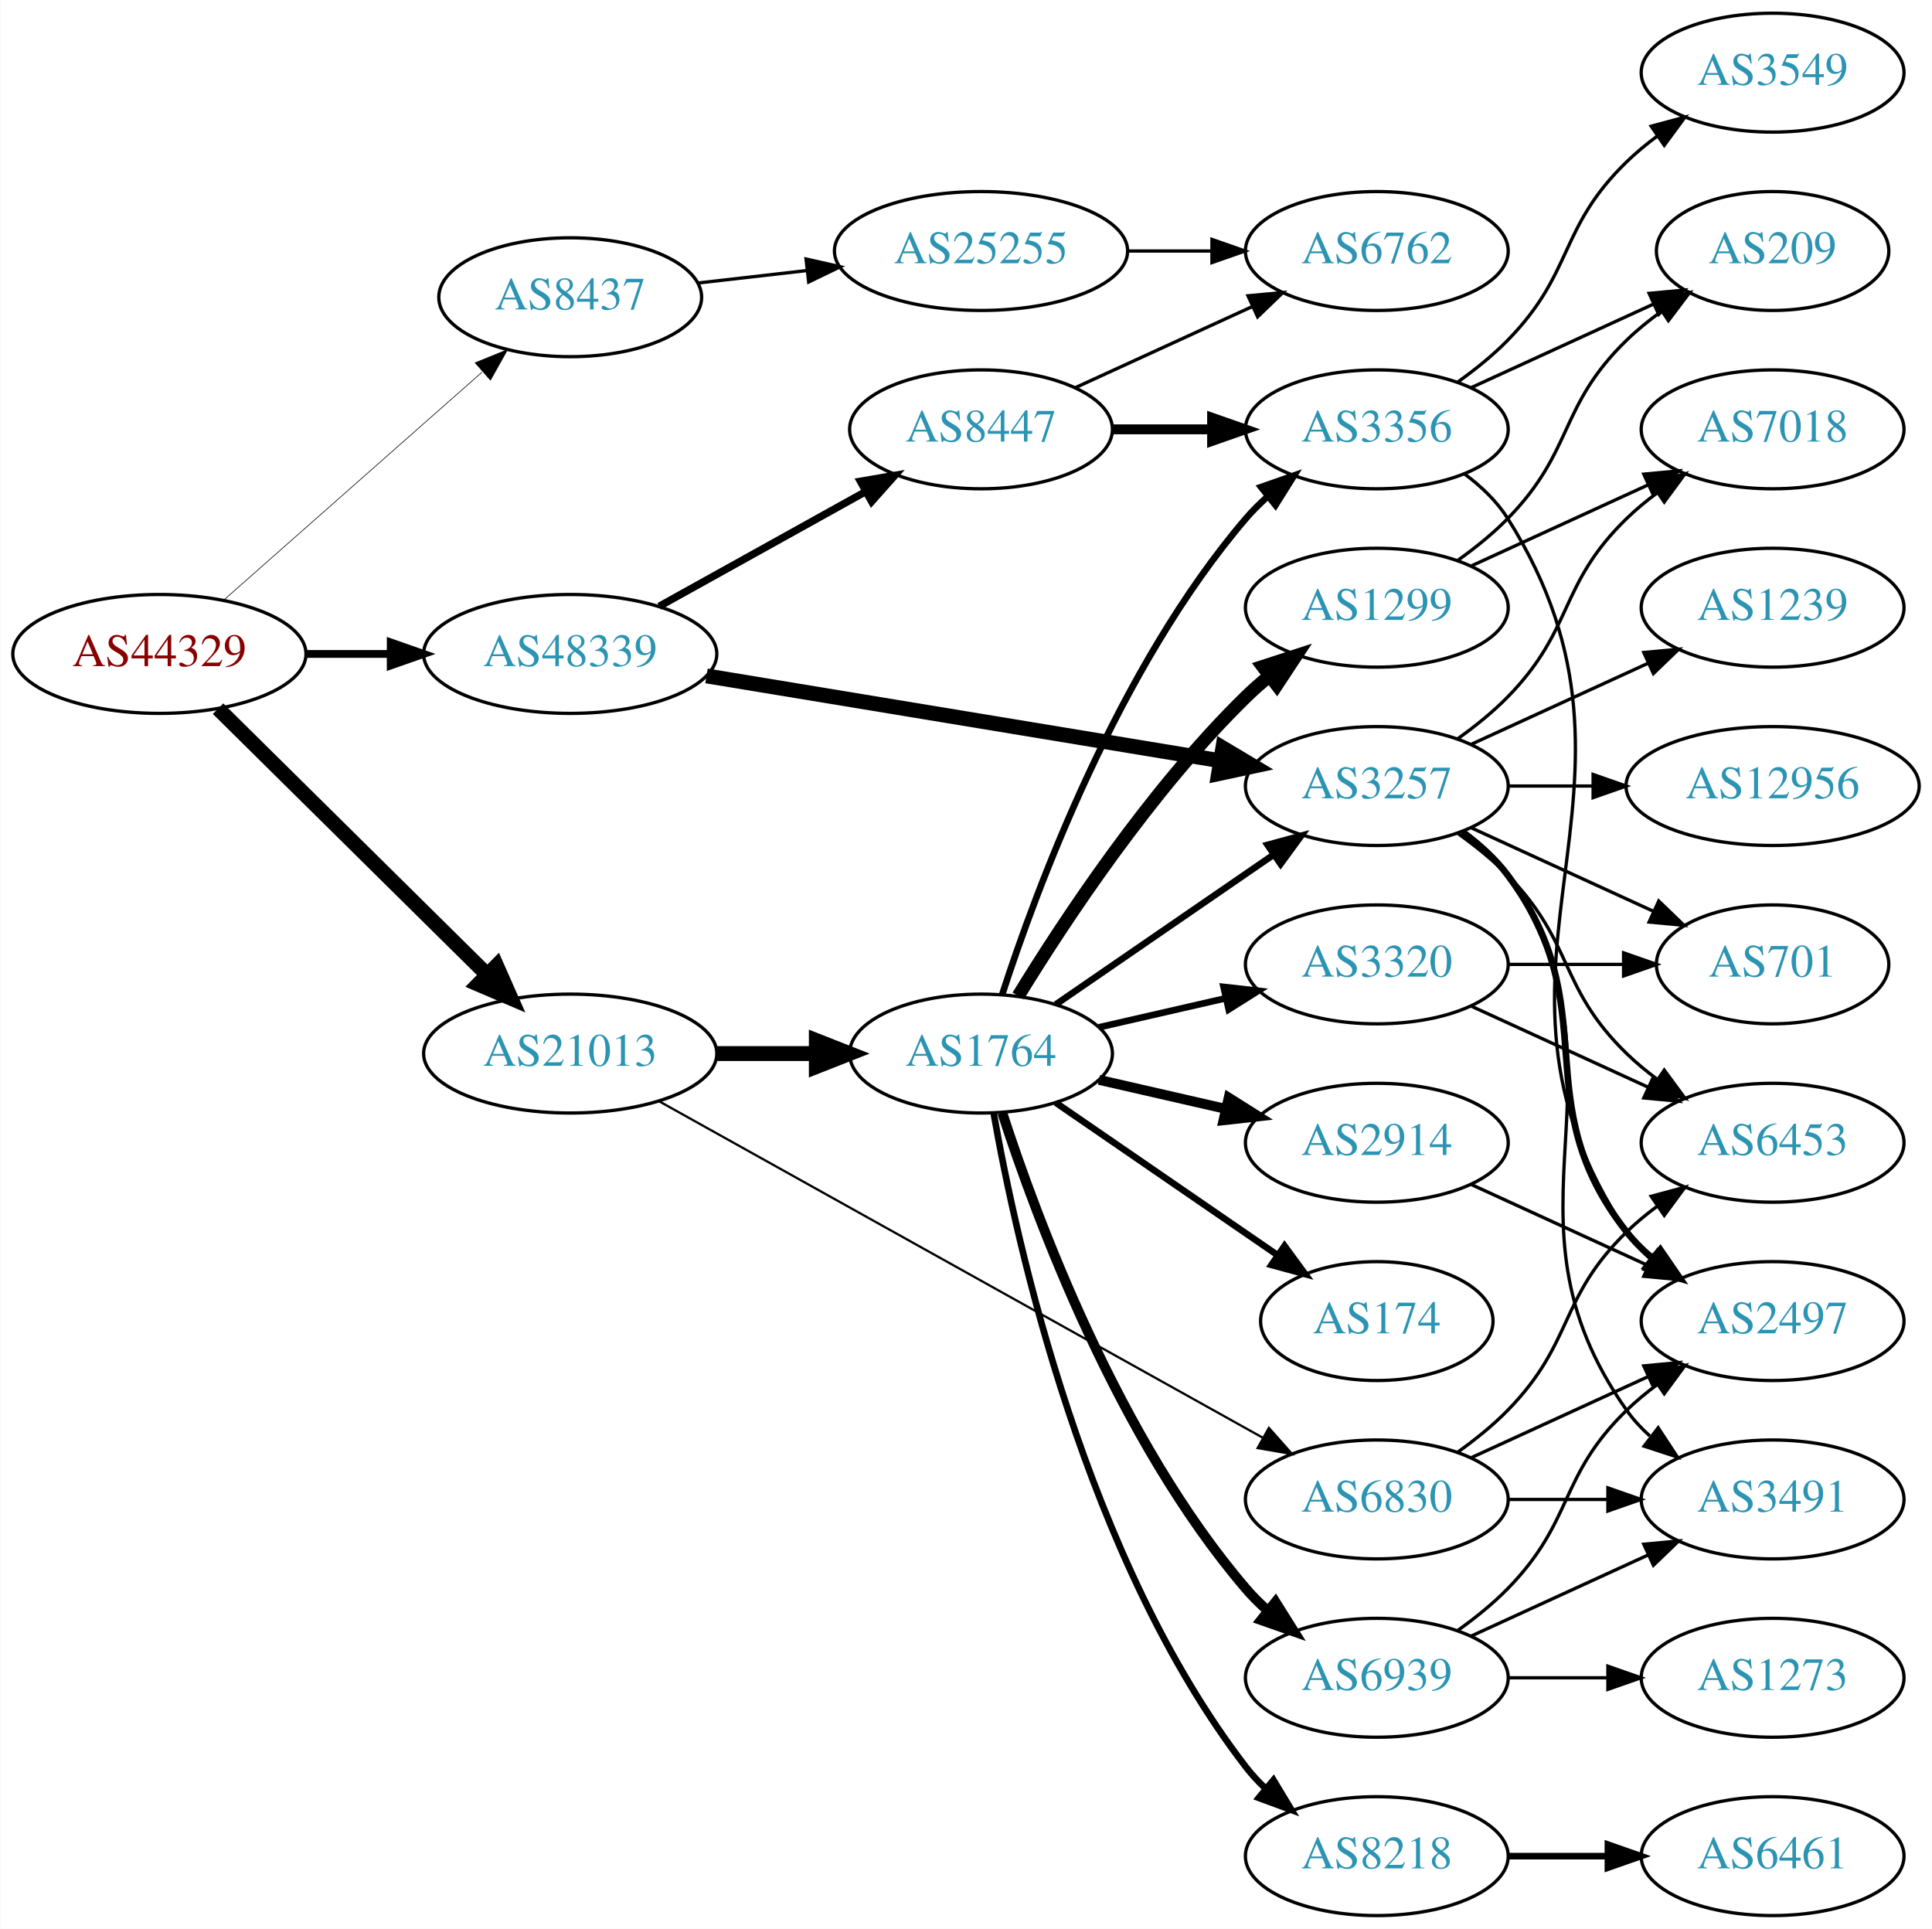
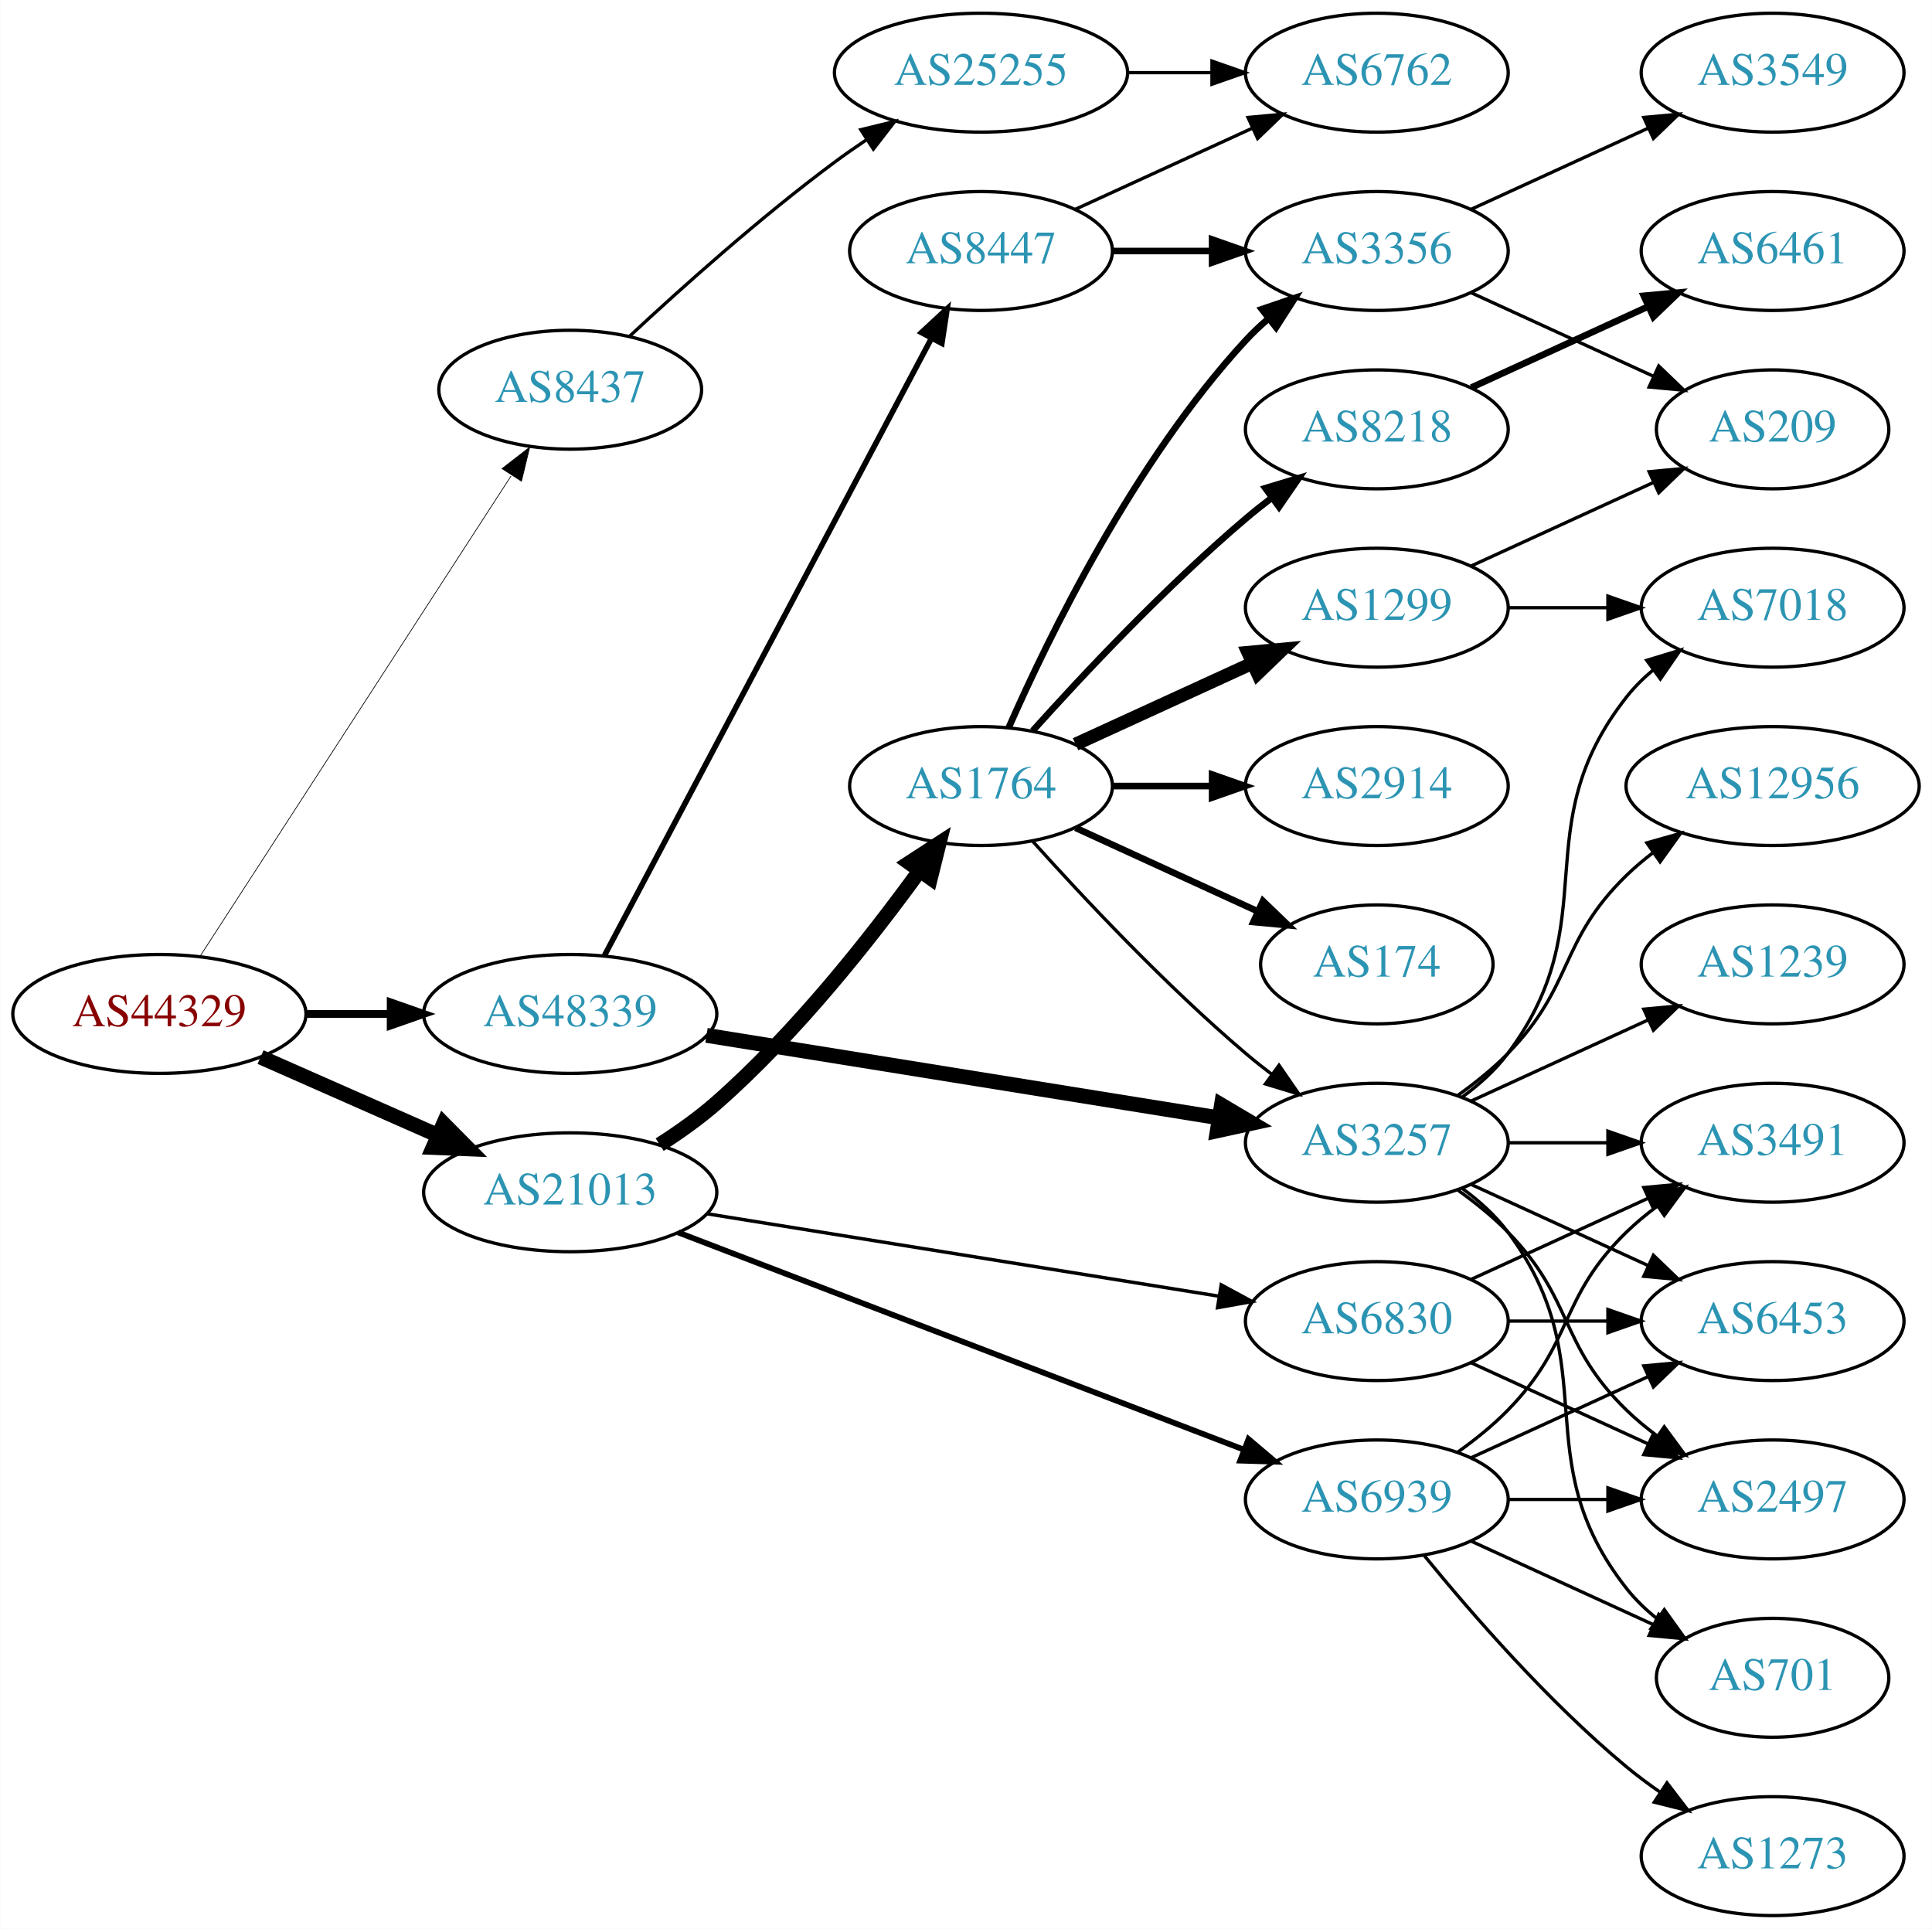
<svg xmlns="http://www.w3.org/2000/svg" xmlns:xlink="http://www.w3.org/1999/xlink" width="585pt" height="584pt" viewBox="0.00 0.00 584.86 584.00">
  <g id="graph0" class="graph" transform="scale(1 1) rotate(0) translate(4 580)">
    <polygon fill="white" stroke="none" points="-4,4 -4,-580 580.862,-580 580.862,4 -4,4" />
    <g id="node1" class="node">
      <g id="a_node1">
        <a xlink:href="/asn/44329" xlink:title="AS44329 ~ NTS Netzwerk Telekom Service AG [AT]">
-           <ellipse fill="#ffffff" stroke="black" cx="44.196" cy="-382" rx="44.393" ry="18" />
-           <text text-anchor="middle" x="44.196" y="-378.3" font-family="Times,serif" font-size="14.00" fill="#880000">AS44329</text>
+           <ellipse fill="#ffffff" stroke="black" cx="44.196" cy="-273" rx="44.393" ry="18" />
+           <text text-anchor="middle" x="44.196" y="-269.3" font-family="Times,serif" font-size="14.00" fill="#880000">AS44329</text>
        </a>
      </g>
    </g>
    <g id="node2" class="node">
      <g id="a_node2">
        <a xlink:href="/asn/8437" xlink:title="AS8437 ~ Hutchison Drei Austria GmbH [AT]">
-           <ellipse fill="#ffffff" stroke="black" cx="168.588" cy="-490" rx="39.794" ry="18" />
-           <text text-anchor="middle" x="168.588" y="-486.3" font-family="Times,serif" font-size="14.00" fill="#2c94b3">AS8437</text>
+           <ellipse fill="#ffffff" stroke="black" cx="168.588" cy="-462" rx="39.794" ry="18" />
+           <text text-anchor="middle" x="168.588" y="-458.3" font-family="Times,serif" font-size="14.00" fill="#2c94b3">AS8437</text>
        </a>
      </g>
    </g>
    <g id="edge1" class="edge">
-       <path fill="none" stroke="black" stroke-width="0.196" d="M63.785,-398.403C84.602,-416.772 118.478,-446.665 141.838,-467.278" />
-       <polygon fill="black" stroke="black" stroke-width="0.196" points="139.809,-470.156 149.623,-474.148 144.441,-464.907 139.809,-470.156" />
+       <path fill="none" stroke="black" stroke-width="0.214" d="M56.491,-290.442C78.077,-323.775 125.293,-396.686 150.664,-435.866" />
+       <polygon fill="black" stroke="black" stroke-width="0.214" points="147.947,-438.109 156.321,-444.6 153.823,-434.304 147.947,-438.109" />
    </g>
    <g id="node3" class="node">
      <g id="a_node3">
        <a xlink:href="/asn/21013" xlink:title="AS21013 ~ Wels, AT [AT]">
-           <ellipse fill="#ffffff" stroke="black" cx="168.588" cy="-261" rx="44.393" ry="18" />
-           <text text-anchor="middle" x="168.588" y="-257.3" font-family="Times,serif" font-size="14.00" fill="#2c94b3">AS21013</text>
+           <ellipse fill="#ffffff" stroke="black" cx="168.588" cy="-219" rx="44.393" ry="18" />
+           <text text-anchor="middle" x="168.588" y="-215.3" font-family="Times,serif" font-size="14.00" fill="#2c94b3">AS21013</text>
        </a>
      </g>
    </g>
    <g id="edge2" class="edge">
-       <path fill="none" stroke="black" stroke-width="4.5" d="M61.958,-365.429C82.989,-344.637 119.21,-308.828 143.282,-285.029" />
-       <polygon fill="black" stroke="black" stroke-width="4.5" points="146.293,-287.59 150.636,-277.759 140.757,-281.989 146.293,-287.59" />
+       <path fill="none" stroke="black" stroke-width="4.5" d="M74.824,-259.928C90.941,-252.817 111.081,-243.931 128.473,-236.258" />
+       <polygon fill="black" stroke="black" stroke-width="4.5" points="130.249,-239.778 137.809,-232.139 127.071,-232.573 130.249,-239.778" />
    </g>
    <g id="node4" class="node">
      <g id="a_node4">
        <a xlink:href="/asn/48339" xlink:title="AS48339 ~ Raiffeisen Rechenzentrum GmbH [AT]">
-           <ellipse fill="#ffffff" stroke="black" cx="168.588" cy="-382" rx="44.393" ry="18" />
-           <text text-anchor="middle" x="168.588" y="-378.3" font-family="Times,serif" font-size="14.00" fill="#2c94b3">AS48339</text>
+           <ellipse fill="#ffffff" stroke="black" cx="168.588" cy="-273" rx="44.393" ry="18" />
+           <text text-anchor="middle" x="168.588" y="-269.3" font-family="Times,serif" font-size="14.00" fill="#2c94b3">AS48339</text>
        </a>
      </g>
    </g>
    <g id="edge3" class="edge">
-       <path fill="none" stroke="black" stroke-width="2.348" d="M88.692,-382C96.898,-382 105.569,-382 114.041,-382" />
-       <polygon fill="black" stroke="black" stroke-width="2.348" points="114.233,-385.5 124.233,-382 114.233,-378.5 114.233,-385.5" />
+       <path fill="none" stroke="black" stroke-width="2.357" d="M88.692,-273C96.898,-273 105.569,-273 114.041,-273" />
+       <polygon fill="black" stroke="black" stroke-width="2.357" points="114.233,-276.5 124.233,-273 114.233,-269.5 114.233,-276.5" />
    </g>
    <g id="node5" class="node">
      <g id="a_node5">
        <a xlink:href="/asn/25255" xlink:title="AS25255 ~ ==&gt; TELE2 AUSTRIA &lt;== [AT]">
-           <ellipse fill="#ffffff" stroke="black" cx="292.98" cy="-504" rx="44.393" ry="18" />
-           <text text-anchor="middle" x="292.98" y="-500.3" font-family="Times,serif" font-size="14.00" fill="#2c94b3">AS25255</text>
+           <ellipse fill="#ffffff" stroke="black" cx="292.98" cy="-558" rx="44.393" ry="18" />
+           <text text-anchor="middle" x="292.98" y="-554.3" font-family="Times,serif" font-size="14.00" fill="#2c94b3">AS25255</text>
        </a>
      </g>
    </g>
    <g id="edge4" class="edge">
-       <path fill="none" stroke="black" d="M207.309,-494.315C217.741,-495.508 229.246,-496.824 240.324,-498.091" />
-       <polygon fill="black" stroke="black" points="240.001,-501.577 250.334,-499.236 240.797,-494.622 240.001,-501.577" />
+       <path fill="none" stroke="black" d="M186.541,-478.17C202.144,-492.708 226.22,-514.281 248.784,-531 251.804,-533.238 255.012,-535.476 258.262,-537.654" />
+       <polygon fill="black" stroke="black" points="256.569,-540.728 266.864,-543.235 260.379,-534.856 256.569,-540.728" />
    </g>
    <g id="node7" class="node">
      <g id="a_node7">
        <a xlink:href="/asn/1764" xlink:title="AS1764 ~ NEXTLAYER-AS [AT]">
-           <ellipse fill="#ffffff" stroke="black" cx="292.98" cy="-261" rx="39.794" ry="18" />
-           <text text-anchor="middle" x="292.98" y="-257.3" font-family="Times,serif" font-size="14.00" fill="#2c94b3">AS1764</text>
+           <ellipse fill="#ffffff" stroke="black" cx="292.98" cy="-342" rx="39.794" ry="18" />
+           <text text-anchor="middle" x="292.98" y="-338.3" font-family="Times,serif" font-size="14.00" fill="#2c94b3">AS1764</text>
        </a>
      </g>
    </g>
    <g id="edge6" class="edge">
-       <path fill="none" stroke="black" stroke-width="4.5" d="M213.084,-261C222.773,-261 233.11,-261 243.002,-261" />
-       <polygon fill="black" stroke="black" stroke-width="4.5" points="243.105,-264.938 253.105,-261 243.105,-257.063 243.105,-264.938" />
+       <path fill="none" stroke="black" stroke-width="4.5" d="M195.675,-233.412C201.561,-237.169 207.597,-241.452 212.784,-246 236.808,-267.063 259.503,-295.824 274.388,-316.362" />
+       <polygon fill="black" stroke="black" stroke-width="4.5" points="271.259,-318.757 280.27,-324.614 277.672,-314.186 271.259,-318.757" />
    </g>
    <g id="node8" class="node">
      <g id="a_node8">
        <a xlink:href="/asn/6830" xlink:title="AS6830 ~ LGI-UPC [AT]">
+           <ellipse fill="#ffffff" stroke="black" cx="412.823" cy="-180" rx="39.794" ry="18" />
+           <text text-anchor="middle" x="412.823" y="-176.3" font-family="Times,serif" font-size="14.00" fill="#2c94b3">AS6830</text>
+         </a>
+       </g>
+     </g>
+     <g id="edge7" class="edge">
+       <path fill="none" stroke="black" stroke-width="1.038" d="M209.86,-212.516C252.545,-205.644 319.885,-194.802 364.931,-187.55" />
+       <polygon fill="black" stroke="black" stroke-width="1.038" points="365.713,-190.969 375.03,-185.924 364.6,-184.058 365.713,-190.969" />
+     </g>
+     <g id="node9" class="node">
+       <g id="a_node9">
+         <a xlink:href="/asn/6939" xlink:title="AS6939 ~ Hurricane Electric LLC [US]">
          <ellipse fill="#ffffff" stroke="black" cx="412.823" cy="-126" rx="39.794" ry="18" />
-           <text text-anchor="middle" x="412.823" y="-122.3" font-family="Times,serif" font-size="14.00" fill="#2c94b3">AS6830</text>
-         </a>
-       </g>
-     </g>
-     <g id="edge7" class="edge">
-       <path fill="none" stroke="black" stroke-width="0.675" d="M195.512,-246.553C239.656,-221.95 329.378,-171.947 378.254,-144.708" />
-       <polygon fill="black" stroke="black" stroke-width="0.675" points="380.141,-147.664 387.172,-139.738 376.733,-141.549 380.141,-147.664" />
+           <text text-anchor="middle" x="412.823" y="-122.3" font-family="Times,serif" font-size="14.00" fill="#2c94b3">AS6939</text>
+         </a>
+       </g>
+     </g>
+     <g id="edge8" class="edge">
+       <path fill="none" stroke="black" stroke-width="1.731" d="M201.256,-206.842C245.288,-189.937 324.957,-159.35 372.665,-141.034" />
+       <polygon fill="black" stroke="black" stroke-width="1.731" points="373.967,-144.283 382.048,-137.431 371.458,-137.748 373.967,-144.283" />
    </g>
    <g id="node15" class="node">
      <g id="a_node15">
        <a xlink:href="/asn/3257" xlink:title="AS3257 ~ GTT [DE]">
-           <ellipse fill="#ffffff" stroke="black" cx="412.823" cy="-342" rx="39.794" ry="18" />
-           <text text-anchor="middle" x="412.823" y="-338.3" font-family="Times,serif" font-size="14.00" fill="#2c94b3">AS3257</text>
-         </a>
-       </g>
-     </g>
-     <g id="edge23" class="edge">
-       <path fill="none" stroke="black" stroke-width="4.5" d="M209.86,-375.35C252.67,-368.281 320.279,-357.116 365.326,-349.678" />
-       <polygon fill="black" stroke="black" stroke-width="4.5" points="366.194,-353.526 375.419,-348.011 364.911,-345.756 366.194,-353.526" />
-     </g>
-     <g id="node23" class="node">
-       <g id="a_node23">
+           <ellipse fill="#ffffff" stroke="black" cx="412.823" cy="-234" rx="39.794" ry="18" />
+           <text text-anchor="middle" x="412.823" y="-230.3" font-family="Times,serif" font-size="14.00" fill="#2c94b3">AS3257</text>
+         </a>
+       </g>
+     </g>
+     <g id="edge21" class="edge">
+       <path fill="none" stroke="black" stroke-width="4.5" d="M209.86,-266.516C252.545,-259.644 319.885,-248.802 364.931,-241.55" />
+       <polygon fill="black" stroke="black" stroke-width="4.5" points="365.783,-245.401 375.03,-239.924 364.531,-237.626 365.783,-245.401" />
+     </g>
+     <g id="node22" class="node">
+       <g id="a_node22">
        <a xlink:href="/asn/8447" xlink:title="AS8447 ~ A1 Telekom Austria AG [AT]">
-           <ellipse fill="#ffffff" stroke="black" cx="292.98" cy="-450" rx="39.794" ry="18" />
-           <text text-anchor="middle" x="292.98" y="-446.3" font-family="Times,serif" font-size="14.00" fill="#2c94b3">AS8447</text>
-         </a>
-       </g>
-     </g>
-     <g id="edge24" class="edge">
-       <path fill="none" stroke="black" stroke-width="2.25" d="M195.544,-396.421C213.717,-406.518 238.18,-420.109 257.919,-431.076" />
-       <polygon fill="black" stroke="black" stroke-width="2.25" points="256.457,-434.268 266.899,-436.065 259.857,-428.149 256.457,-434.268" />
+           <ellipse fill="#ffffff" stroke="black" cx="292.98" cy="-504" rx="39.794" ry="18" />
+           <text text-anchor="middle" x="292.98" y="-500.3" font-family="Times,serif" font-size="14.00" fill="#2c94b3">AS8447</text>
+         </a>
+       </g>
+     </g>
+     <g id="edge22" class="edge">
+       <path fill="none" stroke="black" stroke-width="1.688" d="M178.989,-290.743C200.355,-331.069 252.663,-429.794 277.903,-477.431" />
+       <polygon fill="black" stroke="black" stroke-width="1.688" points="274.941,-479.315 282.715,-486.513 281.126,-476.038 274.941,-479.315" />
    </g>
    <g id="node6" class="node">
      <g id="a_node6">
        <a xlink:href="/asn/6762" xlink:title="AS6762 ~ TELECOM ITALIA SPARKLE S.p.A. [IT]">
-           <ellipse fill="#ffffff" stroke="black" cx="412.823" cy="-504" rx="39.794" ry="18" />
-           <text text-anchor="middle" x="412.823" y="-500.3" font-family="Times,serif" font-size="14.00" fill="#2c94b3">AS6762</text>
+           <ellipse fill="#ffffff" stroke="black" cx="412.823" cy="-558" rx="39.794" ry="18" />
+           <text text-anchor="middle" x="412.823" y="-554.3" font-family="Times,serif" font-size="14.00" fill="#2c94b3">AS6762</text>
        </a>
      </g>
    </g>
    <g id="edge5" class="edge">
-       <path fill="none" stroke="black" d="M337.191,-504C345.504,-504 354.267,-504 362.749,-504" />
-       <polygon fill="black" stroke="black" points="362.908,-507.5 372.908,-504 362.908,-500.5 362.908,-507.5" />
-     </g>
-     <g id="node9" class="node">
-       <g id="a_node9">
-         <a xlink:href="/asn/8218" xlink:title="AS8218 ~ legacy Neotelecoms [FR]">
-           <ellipse fill="#ffffff" stroke="black" cx="412.823" cy="-18" rx="39.794" ry="18" />
-           <text text-anchor="middle" x="412.823" y="-14.3" font-family="Times,serif" font-size="14.00" fill="#2c94b3">AS8218</text>
-         </a>
-       </g>
-     </g>
-     <g id="edge8" class="edge">
-       <path fill="none" stroke="black" stroke-width="2" d="M296.798,-243.01C303.726,-203.565 324.683,-107.975 373.176,-45 374.955,-42.69 376.988,-40.5 379.168,-38.441" />
-       <polygon fill="black" stroke="black" stroke-width="2" points="381.525,-41.034 387.001,-31.964 377.064,-35.639 381.525,-41.034" />
+       <path fill="none" stroke="black" d="M337.191,-558C345.504,-558 354.267,-558 362.749,-558" />
+       <polygon fill="black" stroke="black" points="362.908,-561.5 372.908,-558 362.908,-554.5 362.908,-561.5" />
    </g>
    <g id="node10" class="node">
      <g id="a_node10">
-         <a xlink:href="/asn/174" xlink:title="AS174 ~ Cogent Communications [US]">
-           <ellipse fill="#ffffff" stroke="black" cx="412.823" cy="-180" rx="35.194" ry="18" />
-           <text text-anchor="middle" x="412.823" y="-176.3" font-family="Times,serif" font-size="14.00" fill="#2c94b3">AS174</text>
+         <a xlink:href="/asn/2914" xlink:title="AS2914 ~ NTT America, Inc. [US]">
+           <ellipse fill="#ffffff" stroke="black" cx="412.823" cy="-342" rx="39.794" ry="18" />
+           <text text-anchor="middle" x="412.823" y="-338.3" font-family="Times,serif" font-size="14.00" fill="#2c94b3">AS2914</text>
        </a>
      </g>
    </g>
    <g id="edge9" class="edge">
-       <path fill="none" stroke="black" stroke-width="2" d="M315.595,-246.143C334.432,-233.195 361.912,-214.307 382.687,-200.027" />
-       <polygon fill="black" stroke="black" stroke-width="2" points="384.878,-202.768 391.136,-194.219 380.913,-196.999 384.878,-202.768" />
+       <path fill="none" stroke="black" stroke-width="2" d="M332.893,-342C342.446,-342 352.796,-342 362.759,-342" />
+       <polygon fill="black" stroke="black" stroke-width="2" points="362.951,-345.5 372.951,-342 362.951,-338.5 362.951,-345.5" />
    </g>
    <g id="node11" class="node">
      <g id="a_node11">
-         <a xlink:href="/asn/2914" xlink:title="AS2914 ~ NTT America, Inc. [US]">
-           <ellipse fill="#ffffff" stroke="black" cx="412.823" cy="-234" rx="39.794" ry="18" />
-           <text text-anchor="middle" x="412.823" y="-230.3" font-family="Times,serif" font-size="14.00" fill="#2c94b3">AS2914</text>
+         <a xlink:href="/asn/8218" xlink:title="AS8218 ~ legacy Neotelecoms [FR]">
+           <ellipse fill="#ffffff" stroke="black" cx="412.823" cy="-450" rx="39.794" ry="18" />
+           <text text-anchor="middle" x="412.823" y="-446.3" font-family="Times,serif" font-size="14.00" fill="#2c94b3">AS8218</text>
        </a>
      </g>
    </g>
    <g id="edge10" class="edge">
-       <path fill="none" stroke="black" stroke-width="3" d="M328.7,-253.045C340.7,-250.296 354.32,-247.175 367.013,-244.267" />
-       <polygon fill="black" stroke="black" stroke-width="3" points="367.979,-247.636 376.945,-241.991 366.415,-240.813 367.979,-247.636" />
+       <path fill="none" stroke="black" stroke-width="2" d="M308.626,-358.725C323.927,-375.765 349.025,-402.523 373.176,-423 375.674,-425.117 378.334,-427.232 381.045,-429.293" />
+       <polygon fill="black" stroke="black" stroke-width="2" points="379.082,-432.194 389.222,-435.266 383.212,-426.541 379.082,-432.194" />
    </g>
    <g id="node12" class="node">
      <g id="a_node12">
-         <a xlink:href="/asn/3356" xlink:title="AS3356 ~ Level 3 Parent, LLC [US]">
-           <ellipse fill="#ffffff" stroke="black" cx="412.823" cy="-450" rx="39.794" ry="18" />
-           <text text-anchor="middle" x="412.823" y="-446.3" font-family="Times,serif" font-size="14.00" fill="#2c94b3">AS3356</text>
+         <a xlink:href="/asn/174" xlink:title="AS174 ~ Cogent Communications [US]">
+           <ellipse fill="#ffffff" stroke="black" cx="412.823" cy="-288" rx="35.194" ry="18" />
+           <text text-anchor="middle" x="412.823" y="-284.3" font-family="Times,serif" font-size="14.00" fill="#2c94b3">AS174</text>
        </a>
      </g>
    </g>
    <g id="edge11" class="edge">
-       <path fill="none" stroke="black" stroke-width="2" d="M299.428,-278.991C309.742,-310.816 334.604,-377.927 373.176,-423 375.122,-425.274 377.3,-427.449 379.605,-429.507" />
-       <polygon fill="black" stroke="black" stroke-width="2" points="377.775,-432.524 387.774,-436.027 382.142,-427.053 377.775,-432.524" />
+       <path fill="none" stroke="black" stroke-width="2" d="M321.609,-329.339C338.025,-321.817 359.007,-312.202 376.604,-304.139" />
+       <polygon fill="black" stroke="black" stroke-width="2" points="378.348,-307.189 385.981,-299.842 375.432,-300.826 378.348,-307.189" />
    </g>
    <g id="node13" class="node">
      <g id="a_node13">
+         <a xlink:href="/asn/3356" xlink:title="AS3356 ~ Level 3 Parent, LLC [US]">
+           <ellipse fill="#ffffff" stroke="black" cx="412.823" cy="-504" rx="39.794" ry="18" />
+           <text text-anchor="middle" x="412.823" y="-500.3" font-family="Times,serif" font-size="14.00" fill="#2c94b3">AS3356</text>
+         </a>
+       </g>
+     </g>
+     <g id="edge12" class="edge">
+       <path fill="none" stroke="black" stroke-width="2" d="M301.396,-359.761C313.464,-387.183 339.436,-440.473 373.176,-477 375.207,-479.198 377.446,-481.319 379.792,-483.34" />
+       <polygon fill="black" stroke="black" stroke-width="2" points="378.004,-486.386 388.036,-489.794 382.319,-480.874 378.004,-486.386" />
+     </g>
+     <g id="node14" class="node">
+       <g id="a_node14">
        <a xlink:href="/asn/1299" xlink:title="AS1299 ~ Telia Carrier [EU]">
          <ellipse fill="#ffffff" stroke="black" cx="412.823" cy="-396" rx="39.794" ry="18" />
          <text text-anchor="middle" x="412.823" y="-392.3" font-family="Times,serif" font-size="14.00" fill="#2c94b3">AS1299</text>
        </a>
      </g>
    </g>
-     <g id="edge12" class="edge">
-       <path fill="none" stroke="black" stroke-width="4" d="M304.246,-278.44C318.055,-300.991 344.243,-340.722 373.176,-369 375.317,-371.092 377.634,-373.137 380.034,-375.106" />
-       <polygon fill="black" stroke="black" stroke-width="4" points="378.301,-378.185 388.375,-381.464 382.544,-372.618 378.301,-378.185" />
-     </g>
-     <g id="node14" class="node">
-       <g id="a_node14">
-         <a xlink:href="/asn/3320" xlink:title="AS3320 ~ DTAG [DE]">
-           <ellipse fill="#ffffff" stroke="black" cx="412.823" cy="-288" rx="39.794" ry="18" />
-           <text text-anchor="middle" x="412.823" y="-284.3" font-family="Times,serif" font-size="14.00" fill="#2c94b3">AS3320</text>
-         </a>
-       </g>
-     </g>
    <g id="edge13" class="edge">
-       <path fill="none" stroke="black" stroke-width="2" d="M328.7,-268.955C340.7,-271.704 354.32,-274.825 367.013,-277.733" />
-       <polygon fill="black" stroke="black" stroke-width="2" points="366.415,-281.187 376.945,-280.009 367.979,-274.364 366.415,-281.187" />
+       <path fill="none" stroke="black" stroke-width="4" d="M321.609,-354.661C337.566,-361.973 357.837,-371.261 375.119,-379.181" />
+       <polygon fill="black" stroke="black" stroke-width="4" points="373.818,-382.435 384.367,-383.419 376.734,-376.071 373.818,-382.435" />
    </g>
    <g id="edge14" class="edge">
-       <path fill="none" stroke="black" stroke-width="2" d="M315.595,-275.857C334.083,-288.565 360.897,-306.995 381.526,-321.175" />
-       <polygon fill="black" stroke="black" stroke-width="2" points="379.723,-324.183 389.947,-326.963 383.688,-318.414 379.723,-324.183" />
-     </g>
-     <g id="node16" class="node">
-       <g id="a_node16">
-         <a xlink:href="/asn/6939" xlink:title="AS6939 ~ Hurricane Electric LLC [US]">
-           <ellipse fill="#ffffff" stroke="black" cx="412.823" cy="-72" rx="39.794" ry="18" />
-           <text text-anchor="middle" x="412.823" y="-68.3" font-family="Times,serif" font-size="14.00" fill="#2c94b3">AS6939</text>
-         </a>
-       </g>
-     </g>
-     <g id="edge15" class="edge">
-       <path fill="none" stroke="black" stroke-width="3" d="M299.428,-243.009C309.742,-211.184 334.604,-144.073 373.176,-99 375.122,-96.726 377.3,-94.551 379.605,-92.493" />
-       <polygon fill="black" stroke="black" stroke-width="3" points="382.142,-94.947 387.774,-85.973 377.775,-89.476 382.142,-94.947" />
-     </g>
-     <g id="node18" class="node">
-       <g id="a_node18">
-         <a xlink:href="/asn/2497" xlink:title="AS2497 ~ Internet Initiative Japan Inc. [JP]">
-           <ellipse fill="#ffffff" stroke="black" cx="532.666" cy="-180" rx="39.794" ry="18" />
-           <text text-anchor="middle" x="532.666" y="-176.3" font-family="Times,serif" font-size="14.00" fill="#2c94b3">AS2497</text>
-         </a>
-       </g>
-     </g>
-     <g id="edge17" class="edge">
-       <path fill="none" stroke="black" d="M441.452,-138.661C457.409,-145.973 477.679,-155.261 494.962,-163.181" />
-       <polygon fill="black" stroke="black" points="493.661,-166.435 504.21,-167.419 496.577,-160.071 493.661,-166.435" />
+       <path fill="none" stroke="black" d="M308.626,-325.275C323.927,-308.235 349.025,-281.477 373.176,-261 375.674,-258.883 378.334,-256.768 381.045,-254.707" />
+       <polygon fill="black" stroke="black" points="383.212,-257.459 389.222,-248.734 379.082,-251.806 383.212,-257.459" />
    </g>
    <g id="node19" class="node">
      <g id="a_node19">
        <a xlink:href="/asn/6453" xlink:title="AS6453 ~ TATA COMMUNICATIONS (AMERICA) INC [US]">
+           <ellipse fill="#ffffff" stroke="black" cx="532.666" cy="-180" rx="39.794" ry="18" />
+           <text text-anchor="middle" x="532.666" y="-176.3" font-family="Times,serif" font-size="14.00" fill="#2c94b3">AS6453</text>
+         </a>
+       </g>
+     </g>
+     <g id="edge18" class="edge">
+       <path fill="none" stroke="black" d="M452.736,-180C462.289,-180 472.639,-180 482.601,-180" />
+       <polygon fill="black" stroke="black" points="482.794,-183.5 492.794,-180 482.794,-176.5 482.794,-183.5" />
+     </g>
+     <g id="node20" class="node">
+       <g id="a_node20">
+         <a xlink:href="/asn/2497" xlink:title="AS2497 ~ Internet Initiative Japan Inc. [JP]">
+           <ellipse fill="#ffffff" stroke="black" cx="532.666" cy="-126" rx="39.794" ry="18" />
+           <text text-anchor="middle" x="532.666" y="-122.3" font-family="Times,serif" font-size="14.00" fill="#2c94b3">AS2497</text>
+         </a>
+       </g>
+     </g>
+     <g id="edge19" class="edge">
+       <path fill="none" stroke="black" d="M441.452,-167.339C457.409,-160.027 477.679,-150.739 494.962,-142.819" />
+       <polygon fill="black" stroke="black" points="496.577,-145.929 504.21,-138.581 493.661,-139.565 496.577,-145.929" />
+     </g>
+     <g id="node21" class="node">
+       <g id="a_node21">
+         <a xlink:href="/asn/3491" xlink:title="AS3491 ~ PCCW Global, Inc. [US]">
          <ellipse fill="#ffffff" stroke="black" cx="532.666" cy="-234" rx="39.794" ry="18" />
-           <text text-anchor="middle" x="532.666" y="-230.3" font-family="Times,serif" font-size="14.00" fill="#2c94b3">AS6453</text>
-         </a>
-       </g>
-     </g>
-     <g id="edge18" class="edge">
+           <text text-anchor="middle" x="532.666" y="-230.3" font-family="Times,serif" font-size="14.00" fill="#2c94b3">AS3491</text>
+         </a>
+       </g>
+     </g>
+     <g id="edge20" class="edge">
+       <path fill="none" stroke="black" d="M441.452,-192.661C457.409,-199.973 477.679,-209.261 494.962,-217.181" />
+       <polygon fill="black" stroke="black" points="493.661,-220.435 504.21,-221.419 496.577,-214.071 493.661,-220.435" />
+     </g>
+     <g id="edge33" class="edge">
+       <path fill="none" stroke="black" d="M441.452,-138.661C457.409,-145.973 477.679,-155.261 494.962,-163.181" />
+       <polygon fill="black" stroke="black" points="493.661,-166.435 504.21,-167.419 496.577,-160.071 493.661,-166.435" />
+     </g>
+     <g id="edge30" class="edge">
+       <path fill="none" stroke="black" d="M452.736,-126C462.289,-126 472.639,-126 482.601,-126" />
+       <polygon fill="black" stroke="black" points="482.794,-129.5 492.794,-126 482.794,-122.5 482.794,-129.5" />
+     </g>
+     <g id="edge32" class="edge">
      <path fill="none" stroke="black" d="M437.417,-140.389C442.673,-144.148 448.005,-148.437 452.469,-153 472.642,-173.617 467.776,-186.906 488.469,-207 491.315,-209.763 494.488,-212.386 497.789,-214.834" />
      <polygon fill="black" stroke="black" points="495.905,-217.786 506.136,-220.538 499.854,-212.006 495.905,-217.786" />
    </g>
-     <g id="node20" class="node">
-       <g id="a_node20">
-         <a xlink:href="/asn/3491" xlink:title="AS3491 ~ PCCW Global, Inc. [US]">
-           <ellipse fill="#ffffff" stroke="black" cx="532.666" cy="-126" rx="39.794" ry="18" />
-           <text text-anchor="middle" x="532.666" y="-122.3" font-family="Times,serif" font-size="14.00" fill="#2c94b3">AS3491</text>
-         </a>
-       </g>
-     </g>
-     <g id="edge19" class="edge">
-       <path fill="none" stroke="black" d="M452.736,-126C462.289,-126 472.639,-126 482.601,-126" />
-       <polygon fill="black" stroke="black" points="482.794,-129.5 492.794,-126 482.794,-122.5 482.794,-129.5" />
+     <g id="node23" class="node">
+       <g id="a_node23">
+         <a xlink:href="/asn/701" xlink:title="AS701 ~ UUNET [US]">
+           <ellipse fill="#ffffff" stroke="black" cx="532.666" cy="-72" rx="35.194" ry="18" />
+           <text text-anchor="middle" x="532.666" y="-68.3" font-family="Times,serif" font-size="14.00" fill="#2c94b3">AS701</text>
+         </a>
+       </g>
+     </g>
+     <g id="edge34" class="edge">
+       <path fill="none" stroke="black" d="M441.452,-113.339C457.868,-105.817 478.85,-96.202 496.446,-88.139" />
+       <polygon fill="black" stroke="black" points="498.191,-91.189 505.824,-83.842 495.275,-84.826 498.191,-91.189" />
+     </g>
+     <g id="node27" class="node">
+       <g id="a_node27">
+         <a xlink:href="/asn/1273" xlink:title="AS1273 ~ Vodafone Group PLC [EU]">
+           <ellipse fill="#ffffff" stroke="black" cx="532.666" cy="-18" rx="39.794" ry="18" />
+           <text text-anchor="middle" x="532.666" y="-14.3" font-family="Times,serif" font-size="14.00" fill="#2c94b3">AS1273</text>
+         </a>
+       </g>
+     </g>
+     <g id="edge31" class="edge">
+       <path fill="none" stroke="black" d="M427.242,-108.935C441.357,-91.625 464.771,-64.655 488.469,-45 491.686,-42.332 495.186,-39.73 498.757,-37.259" />
+       <polygon fill="black" stroke="black" points="500.68,-40.183 507.113,-31.764 496.835,-34.334 500.68,-40.183" />
+     </g>
+     <g id="node16" class="node">
+       <g id="a_node16">
+         <a xlink:href="/asn/6461" xlink:title="AS6461 ~ Zayo Bandwidth [US]">
+           <ellipse fill="#ffffff" stroke="black" cx="532.666" cy="-504" rx="39.794" ry="18" />
+           <text text-anchor="middle" x="532.666" y="-500.3" font-family="Times,serif" font-size="14.00" fill="#2c94b3">AS6461</text>
+         </a>
+       </g>
+     </g>
+     <g id="edge15" class="edge">
+       <path fill="none" stroke="black" stroke-width="2" d="M441.452,-462.661C457.409,-469.973 477.679,-479.261 494.962,-487.181" />
+       <polygon fill="black" stroke="black" stroke-width="2" points="493.661,-490.435 504.21,-491.419 496.577,-484.071 493.661,-490.435" />
    </g>
    <g id="node17" class="node">
      <g id="a_node17">
-         <a xlink:href="/asn/6461" xlink:title="AS6461 ~ Zayo Bandwidth [US]">
-           <ellipse fill="#ffffff" stroke="black" cx="532.666" cy="-18" rx="39.794" ry="18" />
-           <text text-anchor="middle" x="532.666" y="-14.3" font-family="Times,serif" font-size="14.00" fill="#2c94b3">AS6461</text>
-         </a>
-       </g>
-     </g>
-     <g id="edge16" class="edge">
-       <path fill="none" stroke="black" stroke-width="2" d="M452.736,-18C462.289,-18 472.639,-18 482.601,-18" />
-       <polygon fill="black" stroke="black" stroke-width="2" points="482.794,-21.5 492.794,-18 482.794,-14.5 482.794,-21.5" />
-     </g>
-     <g id="edge36" class="edge">
-       <path fill="none" stroke="black" d="M441.452,-221.339C457.409,-214.027 477.679,-204.739 494.962,-196.819" />
-       <polygon fill="black" stroke="black" points="496.577,-199.929 504.21,-192.581 493.661,-193.565 496.577,-199.929" />
-     </g>
-     <g id="edge21" class="edge">
-       <path fill="none" stroke="black" d="M439.349,-436.528C444.394,-432.777 449.149,-428.26 452.469,-423 504.419,-340.7 434.431,-287.944 488.469,-207 490.385,-204.131 492.719,-201.51 495.3,-199.128" />
-       <polygon fill="black" stroke="black" points="497.851,-201.579 503.611,-192.687 493.563,-196.046 497.851,-201.579" />
-     </g>
-     <g id="node21" class="node">
-       <g id="a_node21">
        <a xlink:href="/asn/3549" xlink:title="AS3549 ~ Level 3 Parent, LLC [US]">
          <ellipse fill="#ffffff" stroke="black" cx="532.666" cy="-558" rx="39.794" ry="18" />
          <text text-anchor="middle" x="532.666" y="-554.3" font-family="Times,serif" font-size="14.00" fill="#2c94b3">AS3549</text>
        </a>
      </g>
    </g>
-     <g id="edge20" class="edge">
-       <path fill="none" stroke="black" d="M437.417,-464.389C442.673,-468.148 448.005,-472.437 452.469,-477 472.642,-497.617 467.776,-510.906 488.469,-531 491.315,-533.763 494.488,-536.386 497.789,-538.834" />
-       <polygon fill="black" stroke="black" points="495.905,-541.786 506.136,-544.538 499.854,-536.006 495.905,-541.786" />
-     </g>
-     <g id="node22" class="node">
-       <g id="a_node22">
+     <g id="edge16" class="edge">
+       <path fill="none" stroke="black" d="M441.452,-516.661C457.409,-523.973 477.679,-533.261 494.962,-541.181" />
+       <polygon fill="black" stroke="black" points="493.661,-544.435 504.21,-545.419 496.577,-538.071 493.661,-544.435" />
+     </g>
+     <g id="node18" class="node">
+       <g id="a_node18">
        <a xlink:href="/asn/209" xlink:title="AS209 ~ CenturyLink Communications, LLC [US]">
-           <ellipse fill="#ffffff" stroke="black" cx="532.666" cy="-504" rx="35.194" ry="18" />
-           <text text-anchor="middle" x="532.666" y="-500.3" font-family="Times,serif" font-size="14.00" fill="#2c94b3">AS209</text>
-         </a>
-       </g>
-     </g>
-     <g id="edge22" class="edge">
-       <path fill="none" stroke="black" d="M441.452,-462.661C457.868,-470.183 478.85,-479.798 496.446,-487.861" />
-       <polygon fill="black" stroke="black" points="495.275,-491.174 505.824,-492.158 498.191,-484.811 495.275,-491.174" />
+           <ellipse fill="#ffffff" stroke="black" cx="532.666" cy="-450" rx="35.194" ry="18" />
+           <text text-anchor="middle" x="532.666" y="-446.3" font-family="Times,serif" font-size="14.00" fill="#2c94b3">AS209</text>
+         </a>
+       </g>
+     </g>
+     <g id="edge17" class="edge">
+       <path fill="none" stroke="black" d="M441.452,-491.339C457.868,-483.817 478.85,-474.202 496.446,-466.139" />
+       <polygon fill="black" stroke="black" points="498.191,-469.189 505.824,-461.842 495.275,-462.826 498.191,-469.189" />
    </g>
    <g id="edge35" class="edge">
-       <path fill="none" stroke="black" d="M437.417,-410.389C442.673,-414.148 448.005,-418.437 452.469,-423 472.642,-443.617 467.776,-456.906 488.469,-477 491.697,-480.134 495.348,-483.089 499.126,-485.812" />
-       <polygon fill="black" stroke="black" points="497.224,-488.75 507.486,-491.383 501.105,-482.925 497.224,-488.75" />
+       <path fill="none" stroke="black" d="M441.452,-408.661C457.868,-416.183 478.85,-425.798 496.446,-433.861" />
+       <polygon fill="black" stroke="black" points="495.275,-437.174 505.824,-438.158 498.191,-430.811 495.275,-437.174" />
+     </g>
+     <g id="node26" class="node">
+       <g id="a_node26">
+         <a xlink:href="/asn/7018" xlink:title="AS7018 ~ AT&amp;T Services, Inc. [US]">
+           <ellipse fill="#ffffff" stroke="black" cx="532.666" cy="-396" rx="39.794" ry="18" />
+           <text text-anchor="middle" x="532.666" y="-392.3" font-family="Times,serif" font-size="14.00" fill="#2c94b3">AS7018</text>
+         </a>
+       </g>
+     </g>
+     <g id="edge36" class="edge">
+       <path fill="none" stroke="black" d="M452.736,-396C462.289,-396 472.639,-396 482.601,-396" />
+       <polygon fill="black" stroke="black" points="482.794,-399.5 492.794,-396 482.794,-392.5 482.794,-399.5" />
+     </g>
+     <g id="edge27" class="edge">
+       <path fill="none" stroke="black" d="M441.452,-221.339C457.409,-214.027 477.679,-204.739 494.962,-196.819" />
+       <polygon fill="black" stroke="black" points="496.577,-199.929 504.21,-192.581 493.661,-193.565 496.577,-199.929" />
+     </g>
+     <g id="edge28" class="edge">
+       <path fill="none" stroke="black" d="M437.417,-219.611C442.673,-215.852 448.005,-211.563 452.469,-207 472.642,-186.383 467.776,-173.094 488.469,-153 491.315,-150.237 494.488,-147.614 497.789,-145.166" />
+       <polygon fill="black" stroke="black" points="499.854,-147.994 506.136,-139.462 495.905,-142.214 499.854,-147.994" />
+     </g>
+     <g id="edge29" class="edge">
+       <path fill="none" stroke="black" d="M452.736,-234C462.289,-234 472.639,-234 482.601,-234" />
+       <polygon fill="black" stroke="black" points="482.794,-237.5 492.794,-234 482.794,-230.5 482.794,-237.5" />
+     </g>
+     <g id="edge23" class="edge">
+       <path fill="none" stroke="black" d="M438.754,-220.118C443.83,-216.389 448.748,-211.984 452.469,-207 482.741,-166.458 457.171,-138.754 488.469,-99 491.116,-95.639 494.305,-92.584 497.736,-89.839" />
+       <polygon fill="black" stroke="black" points="499.874,-92.614 506.043,-84 495.849,-86.887 499.874,-92.614" />
    </g>
    <g id="node24" class="node">
      <g id="a_node24">
-         <a xlink:href="/asn/7018" xlink:title="AS7018 ~ AT&amp;T Services, Inc. [US]">
-           <ellipse fill="#ffffff" stroke="black" cx="532.666" cy="-450" rx="39.794" ry="18" />
-           <text text-anchor="middle" x="532.666" y="-446.3" font-family="Times,serif" font-size="14.00" fill="#2c94b3">AS7018</text>
-         </a>
-       </g>
-     </g>
-     <g id="edge34" class="edge">
-       <path fill="none" stroke="black" d="M441.452,-408.661C457.409,-415.973 477.679,-425.261 494.962,-433.181" />
-       <polygon fill="black" stroke="black" points="493.661,-436.435 504.21,-437.419 496.577,-430.071 493.661,-436.435" />
-     </g>
-     <g id="edge32" class="edge">
-       <path fill="none" stroke="black" d="M441.452,-275.339C457.409,-268.027 477.679,-258.739 494.962,-250.819" />
-       <polygon fill="black" stroke="black" points="496.577,-253.929 504.21,-246.581 493.661,-247.565 496.577,-253.929" />
-     </g>
-     <g id="node25" class="node">
-       <g id="a_node25">
-         <a xlink:href="/asn/701" xlink:title="AS701 ~ UUNET [US]">
-           <ellipse fill="#ffffff" stroke="black" cx="532.666" cy="-288" rx="35.194" ry="18" />
-           <text text-anchor="middle" x="532.666" y="-284.3" font-family="Times,serif" font-size="14.00" fill="#2c94b3">AS701</text>
-         </a>
-       </g>
-     </g>
-     <g id="edge33" class="edge">
-       <path fill="none" stroke="black" d="M452.736,-288C463.822,-288 475.982,-288 487.364,-288" />
-       <polygon fill="black" stroke="black" points="487.546,-291.5 497.546,-288 487.546,-284.5 487.546,-291.5" />
-     </g>
-     <g id="edge30" class="edge">
-       <path fill="none" stroke="black" stroke-width="2" d="M438.754,-328.118C443.83,-324.389 448.748,-319.984 452.469,-315 482.741,-274.458 457.171,-246.754 488.469,-207 490.794,-204.047 493.538,-201.33 496.497,-198.853" />
-       <polygon fill="black" stroke="black" stroke-width="2" points="498.69,-201.585 504.694,-192.855 494.557,-195.936 498.69,-201.585" />
-     </g>
-     <g id="edge29" class="edge">
-       <path fill="none" stroke="black" d="M437.417,-327.611C442.673,-323.852 448.005,-319.563 452.469,-315 472.642,-294.383 467.776,-281.094 488.469,-261 491.315,-258.237 494.488,-255.614 497.789,-253.166" />
-       <polygon fill="black" stroke="black" points="499.854,-255.994 506.136,-247.462 495.905,-250.214 499.854,-255.994" />
-     </g>
-     <g id="edge26" class="edge">
-       <path fill="none" stroke="black" d="M439.142,-328.393C444.198,-324.649 449.01,-320.169 452.469,-315 493.494,-253.706 445.89,-213.225 488.469,-153 490.461,-150.184 492.848,-147.599 495.464,-145.24" />
-       <polygon fill="black" stroke="black" points="498.016,-147.694 503.832,-138.838 493.763,-142.135 498.016,-147.694" />
-     </g>
-     <g id="edge25" class="edge">
-       <path fill="none" stroke="black" d="M437.417,-356.389C442.673,-360.148 448.005,-364.437 452.469,-369 472.642,-389.617 467.776,-402.906 488.469,-423 491.315,-425.763 494.488,-428.386 497.789,-430.834" />
-       <polygon fill="black" stroke="black" points="495.905,-433.786 506.136,-436.538 499.854,-428.006 495.905,-433.786" />
-     </g>
-     <g id="edge27" class="edge">
-       <path fill="none" stroke="black" d="M441.452,-329.339C457.868,-321.817 478.85,-312.202 496.446,-304.139" />
-       <polygon fill="black" stroke="black" points="498.191,-307.189 505.824,-299.842 495.275,-300.826 498.191,-307.189" />
-     </g>
-     <g id="node26" class="node">
-       <g id="a_node26">
        <a xlink:href="/asn/12956" xlink:title="AS12956 ~ TELXIUS [ES]">
          <ellipse fill="#ffffff" stroke="black" cx="532.666" cy="-342" rx="44.393" ry="18" />
          <text text-anchor="middle" x="532.666" y="-338.3" font-family="Times,serif" font-size="14.00" fill="#2c94b3">AS12956</text>
        </a>
      </g>
    </g>
-     <g id="edge28" class="edge">
-       <path fill="none" stroke="black" d="M452.736,-342C460.838,-342 469.513,-342 478.04,-342" />
-       <polygon fill="black" stroke="black" points="478.317,-345.5 488.317,-342 478.317,-338.5 478.317,-345.5" />
-     </g>
-     <g id="node27" class="node">
-       <g id="a_node27">
+     <g id="edge24" class="edge">
+       <path fill="none" stroke="black" d="M437.417,-248.389C442.673,-252.148 448.005,-256.437 452.469,-261 472.642,-281.617 467.776,-294.906 488.469,-315 490.956,-317.414 493.693,-319.722 496.546,-321.9" />
+       <polygon fill="black" stroke="black" points="494.584,-324.798 504.782,-327.671 498.601,-319.066 494.584,-324.798" />
+     </g>
+     <g id="node25" class="node">
+       <g id="a_node25">
        <a xlink:href="/asn/1239" xlink:title="AS1239 ~ Sprint [US]">
-           <ellipse fill="#ffffff" stroke="black" cx="532.666" cy="-396" rx="39.794" ry="18" />
-           <text text-anchor="middle" x="532.666" y="-392.3" font-family="Times,serif" font-size="14.00" fill="#2c94b3">AS1239</text>
-         </a>
-       </g>
-     </g>
-     <g id="edge31" class="edge">
-       <path fill="none" stroke="black" d="M441.452,-354.661C457.409,-361.973 477.679,-371.261 494.962,-379.181" />
-       <polygon fill="black" stroke="black" points="493.661,-382.435 504.21,-383.419 496.577,-376.071 493.661,-382.435" />
+           <ellipse fill="#ffffff" stroke="black" cx="532.666" cy="-288" rx="39.794" ry="18" />
+           <text text-anchor="middle" x="532.666" y="-284.3" font-family="Times,serif" font-size="14.00" fill="#2c94b3">AS1239</text>
+         </a>
+       </g>
+     </g>
+     <g id="edge25" class="edge">
+       <path fill="none" stroke="black" d="M441.452,-246.661C457.409,-253.973 477.679,-263.261 494.962,-271.181" />
+       <polygon fill="black" stroke="black" points="493.661,-274.435 504.21,-275.419 496.577,-268.071 493.661,-274.435" />
+     </g>
+     <g id="edge26" class="edge">
+       <path fill="none" stroke="black" d="M438.754,-247.882C443.83,-251.611 448.748,-256.016 452.469,-261 482.741,-301.542 457.171,-329.246 488.469,-369 490.794,-371.953 493.538,-374.67 496.497,-377.147" />
+       <polygon fill="black" stroke="black" points="494.557,-380.064 504.694,-383.145 498.69,-374.415 494.557,-380.064" />
+     </g>
+     <g id="edge38" class="edge">
+       <path fill="none" stroke="black" d="M321.609,-516.661C337.566,-523.973 357.837,-533.261 375.119,-541.181" />
+       <polygon fill="black" stroke="black" points="373.818,-544.435 384.367,-545.419 376.734,-538.071 373.818,-544.435" />
    </g>
    <g id="edge37" class="edge">
-       <path fill="none" stroke="black" d="M437.417,-86.389C442.673,-90.148 448.005,-94.437 452.469,-99 472.642,-119.617 467.776,-132.906 488.469,-153 491.315,-155.763 494.488,-158.386 497.789,-160.834" />
-       <polygon fill="black" stroke="black" points="495.905,-163.786 506.136,-166.538 499.854,-158.006 495.905,-163.786" />
-     </g>
-     <g id="edge38" class="edge">
-       <path fill="none" stroke="black" d="M441.452,-84.661C457.409,-91.973 477.679,-101.261 494.962,-109.181" />
-       <polygon fill="black" stroke="black" points="493.661,-112.435 504.21,-113.419 496.577,-106.071 493.661,-112.435" />
-     </g>
-     <g id="node28" class="node">
-       <g id="a_node28">
-         <a xlink:href="/asn/1273" xlink:title="AS1273 ~ Vodafone Group PLC [EU]">
-           <ellipse fill="#ffffff" stroke="black" cx="532.666" cy="-72" rx="39.794" ry="18" />
-           <text text-anchor="middle" x="532.666" y="-68.3" font-family="Times,serif" font-size="14.00" fill="#2c94b3">AS1273</text>
-         </a>
-       </g>
-     </g>
-     <g id="edge39" class="edge">
-       <path fill="none" stroke="black" d="M452.736,-72C462.289,-72 472.639,-72 482.601,-72" />
-       <polygon fill="black" stroke="black" points="482.794,-75.5 492.794,-72 482.794,-68.5 482.794,-75.5" />
-     </g>
-     <g id="edge41" class="edge">
-       <path fill="none" stroke="black" d="M321.609,-462.661C337.566,-469.973 357.837,-479.261 375.119,-487.181" />
-       <polygon fill="black" stroke="black" points="373.818,-490.435 384.367,-491.419 376.734,-484.071 373.818,-490.435" />
-     </g>
-     <g id="edge40" class="edge">
-       <path fill="none" stroke="black" stroke-width="3" d="M332.893,-450C342.446,-450 352.796,-450 362.759,-450" />
-       <polygon fill="black" stroke="black" stroke-width="3" points="362.951,-453.5 372.951,-450 362.951,-446.5 362.951,-453.5" />
+       <path fill="none" stroke="black" stroke-width="2" d="M332.893,-504C342.446,-504 352.796,-504 362.759,-504" />
+       <polygon fill="black" stroke="black" stroke-width="2" points="362.951,-507.5 372.951,-504 362.951,-500.5 362.951,-507.5" />
    </g>
  </g>
</svg>
